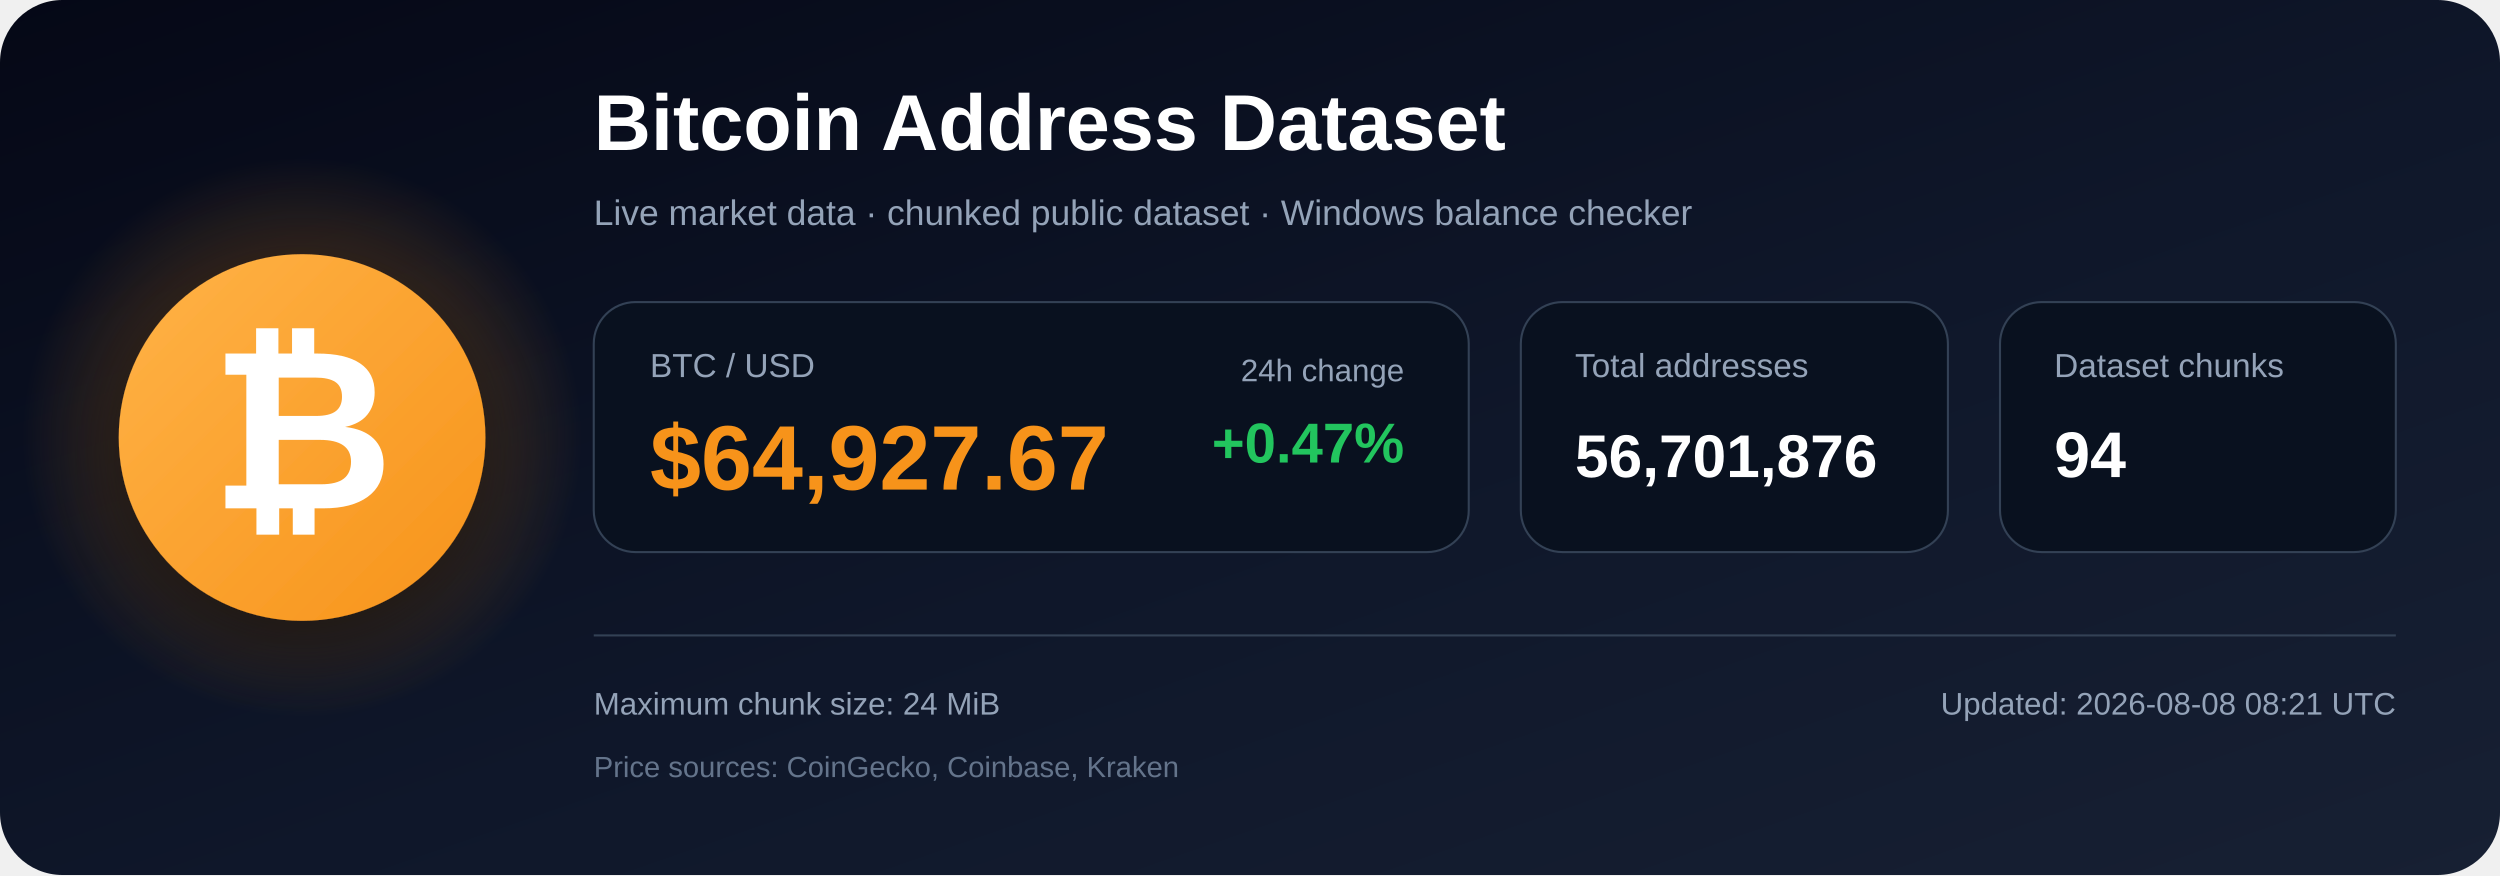
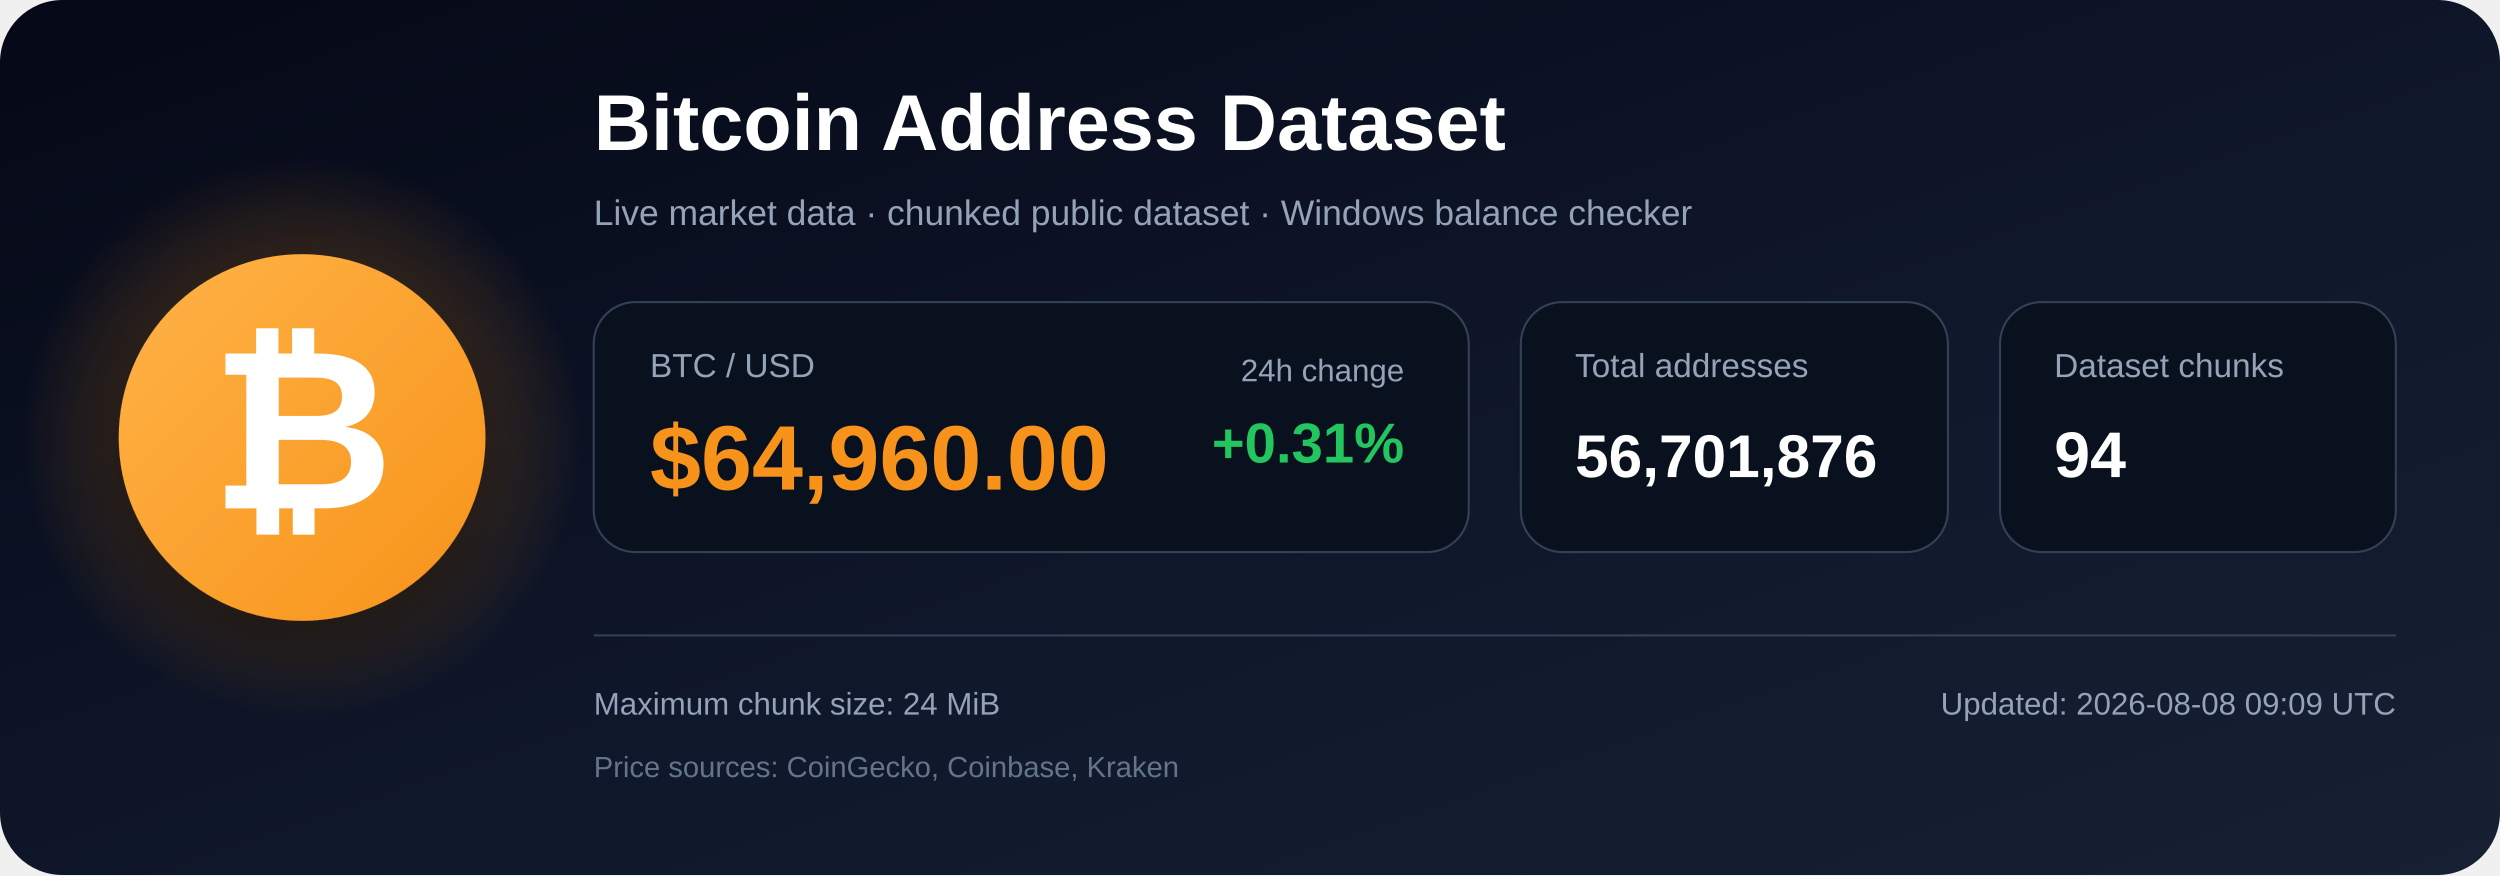
<svg xmlns="http://www.w3.org/2000/svg" width="1200" height="420" viewBox="0 0 1200 420" role="img" aria-labelledby="title description">
  <defs>
    <linearGradient id="bg" x1="0" y1="0" x2="1" y2="1">
      <stop offset="0%" stop-color="#050816" />
      <stop offset="55%" stop-color="#0f172a" />
      <stop offset="100%" stop-color="#172033" />
    </linearGradient>
    <radialGradient id="glow">
      <stop offset="0%" stop-color="#f7931a" stop-opacity=".48" />
      <stop offset="100%" stop-color="#f7931a" stop-opacity="0" />
    </radialGradient>
    <linearGradient id="orange" x1="0" y1="0" x2="1" y2="1">
      <stop offset="0%" stop-color="#ffb347" />
      <stop offset="100%" stop-color="#f7931a" />
    </linearGradient>
    <filter id="shadow" x="-40%" y="-40%" width="180%" height="180%">
      <feDropShadow dx="0" dy="12" stdDeviation="18" flood-color="#000000" flood-opacity=".50" />
    </filter>
  </defs>
  <rect width="1200" height="420" rx="30" fill="url(#bg)" />
  <circle cx="145" cy="210" r="135" fill="url(#glow)" />
  <circle cx="145" cy="210" r="88" fill="url(#orange)" filter="url(#shadow)" />
  <text x="145" y="244" text-anchor="middle" font-family="Arial, Helvetica, sans-serif" font-size="108" font-weight="700" fill="#ffffff">₿</text>
  <text x="285" y="72" font-family="Arial, Helvetica, sans-serif" font-size="38" font-weight="700" fill="#ffffff">
    Bitcoin Address Dataset
  </text>
  <text x="285" y="108" font-family="Arial, Helvetica, sans-serif" font-size="17" fill="#94a3b8">
    Live market data · chunked public dataset · Windows balance checker
  </text>
  <rect x="285" y="145" width="420" height="120" rx="20" fill="#09111f" stroke="#334155" />
  <text x="312" y="181" font-family="Arial, Helvetica, sans-serif" font-size="16" fill="#94a3b8">BTC / USD</text>
-   <text x="312" y="235" font-family="Arial, Helvetica, sans-serif" font-size="44" font-weight="700" fill="#f7931a">$64,927.67</text>
+   <text x="312" y="235" font-family="Arial, Helvetica, sans-serif" font-size="44" font-weight="700" fill="#f7931a">$64,960.00</text>
  <text x="674" y="183" text-anchor="end" font-family="Arial, Helvetica, sans-serif" font-size="15" fill="#94a3b8">24h change</text>
-   <text x="674" y="222" text-anchor="end" font-family="Arial, Helvetica, sans-serif" font-size="27" font-weight="700" fill="#22c55e">+0.47%</text>
+   <text x="674" y="222" text-anchor="end" font-family="Arial, Helvetica, sans-serif" font-size="27" font-weight="700" fill="#22c55e">+0.31%</text>
  <rect x="730" y="145" width="205" height="120" rx="20" fill="#09111f" stroke="#334155" />
  <text x="756" y="181" font-family="Arial, Helvetica, sans-serif" font-size="16" fill="#94a3b8">Total addresses</text>
  <text x="756" y="229" font-family="Arial, Helvetica, sans-serif" font-size="29" font-weight="700" fill="#ffffff">56,701,876</text>
  <rect x="960" y="145" width="190" height="120" rx="20" fill="#09111f" stroke="#334155" />
  <text x="986" y="181" font-family="Arial, Helvetica, sans-serif" font-size="16" fill="#94a3b8">Dataset chunks</text>
  <text x="986" y="229" font-family="Arial, Helvetica, sans-serif" font-size="31" font-weight="700" fill="#ffffff">94</text>
  <line x1="285" y1="305" x2="1150" y2="305" stroke="#334155" stroke-width="1" />
  <text x="285" y="343" font-family="Arial, Helvetica, sans-serif" font-size="15" fill="#94a3b8">
    Maximum chunk size: 24 MiB
  </text>
  <text x="285" y="373" font-family="Arial, Helvetica, sans-serif" font-size="14" fill="#64748b">
    Price sources: CoinGecko, Coinbase, Kraken
  </text>
  <text x="1150" y="343" text-anchor="end" font-family="Arial, Helvetica, sans-serif" font-size="15" fill="#94a3b8">
-     Updated: 2026-08-08 08:21 UTC
+     Updated: 2026-08-08 09:09 UTC
  </text>
</svg>
